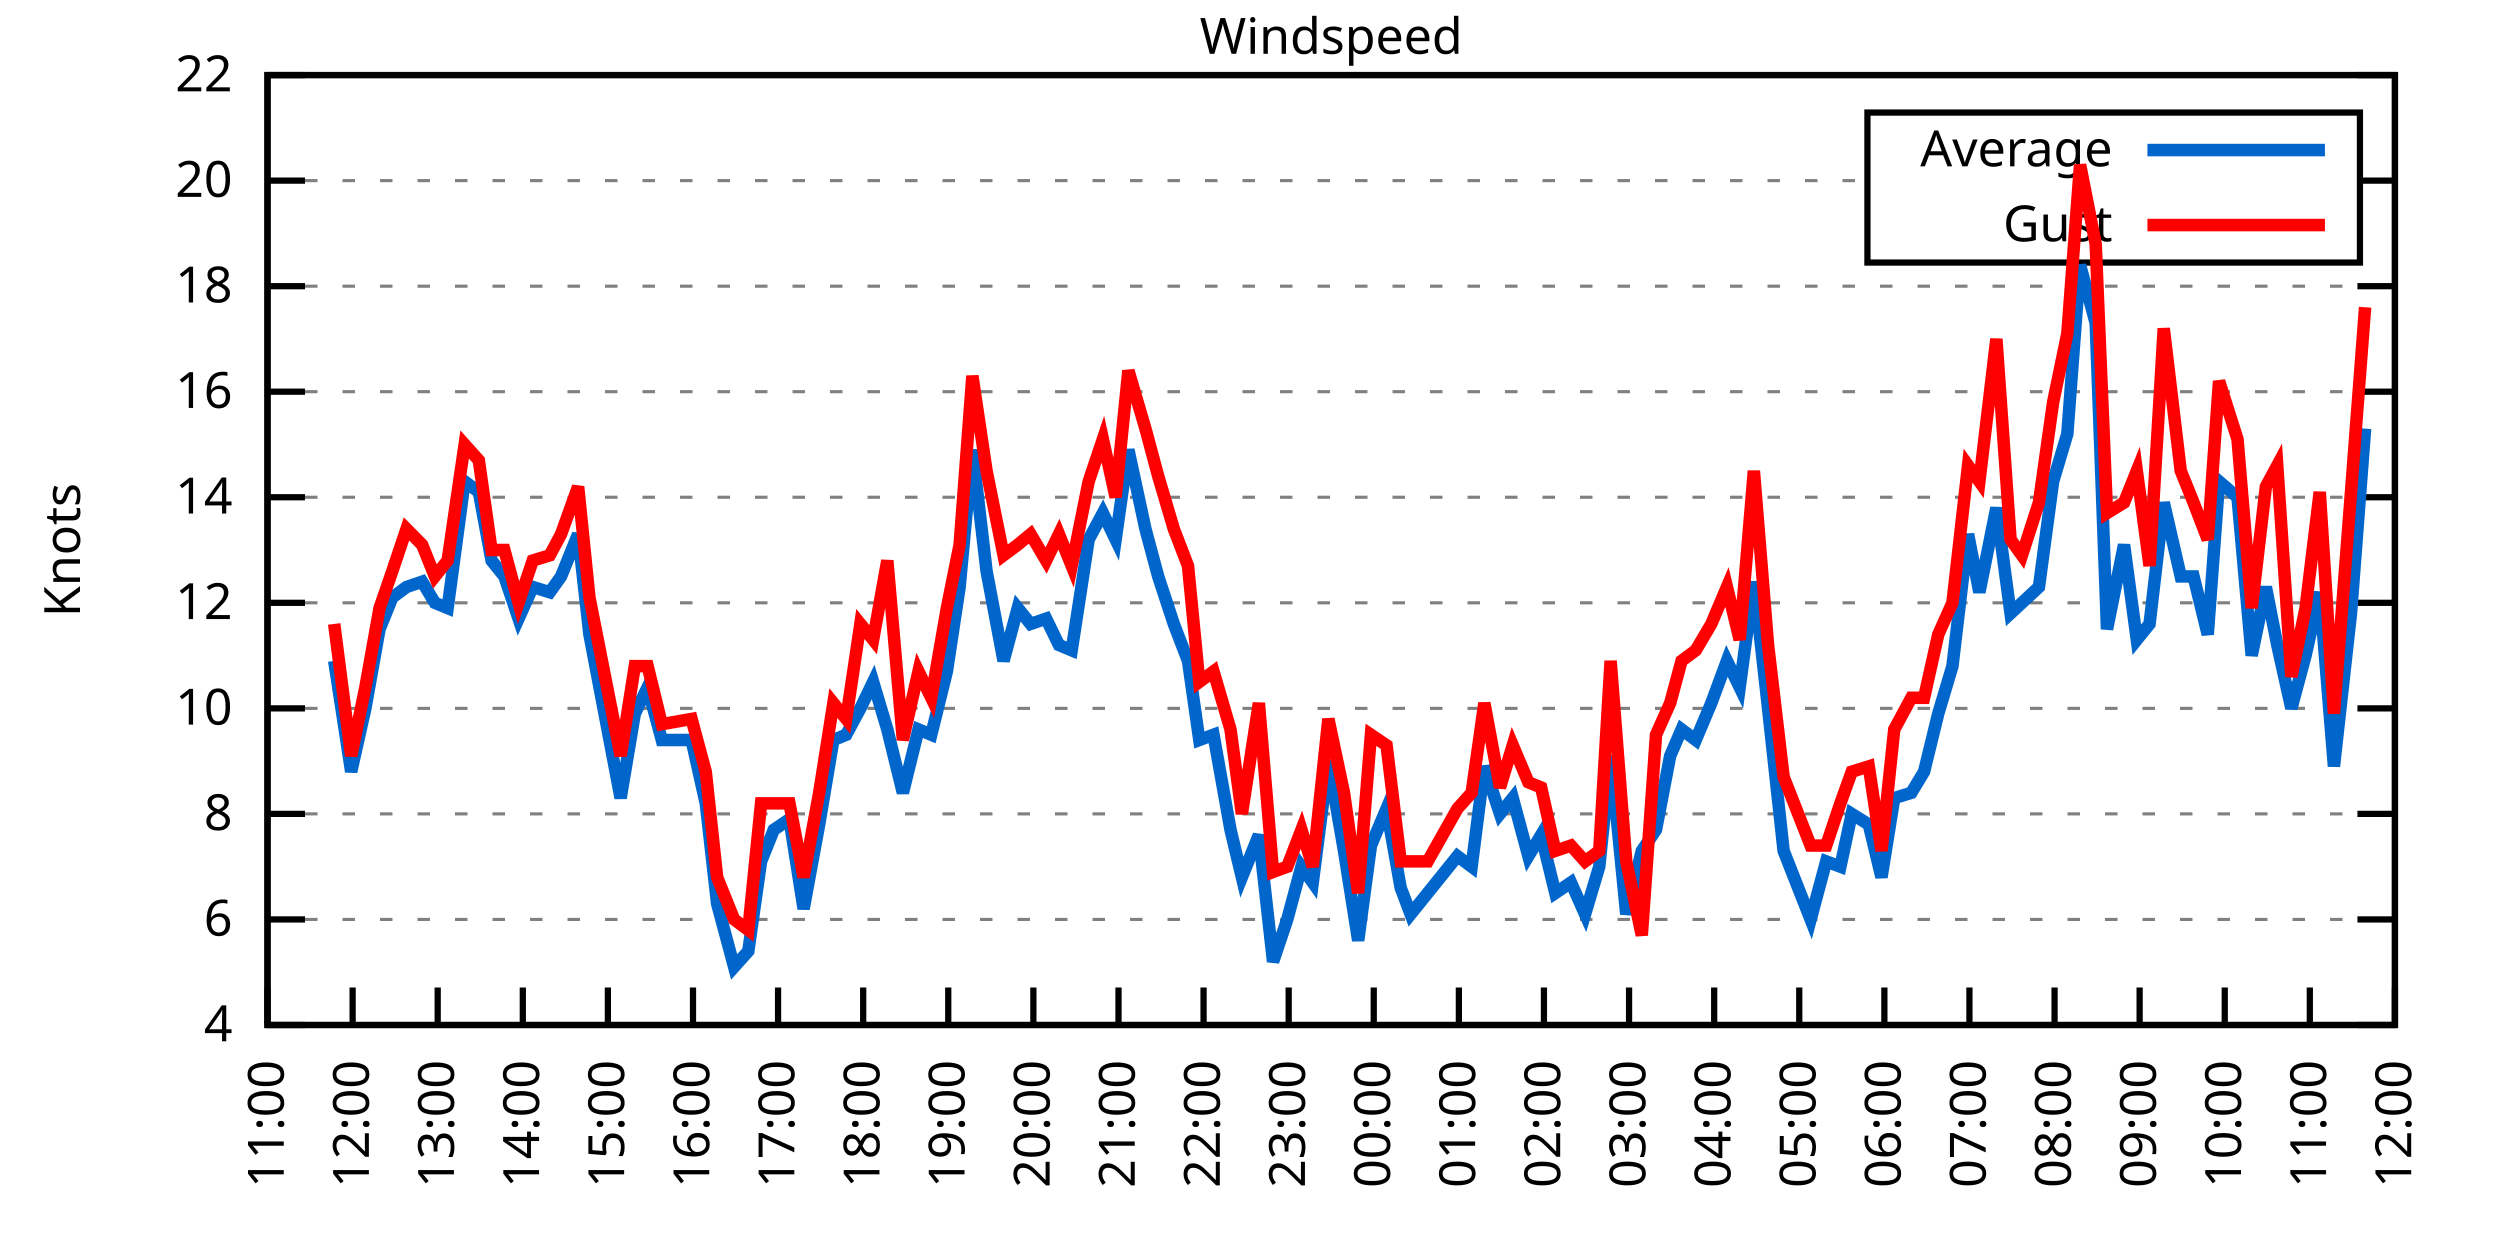
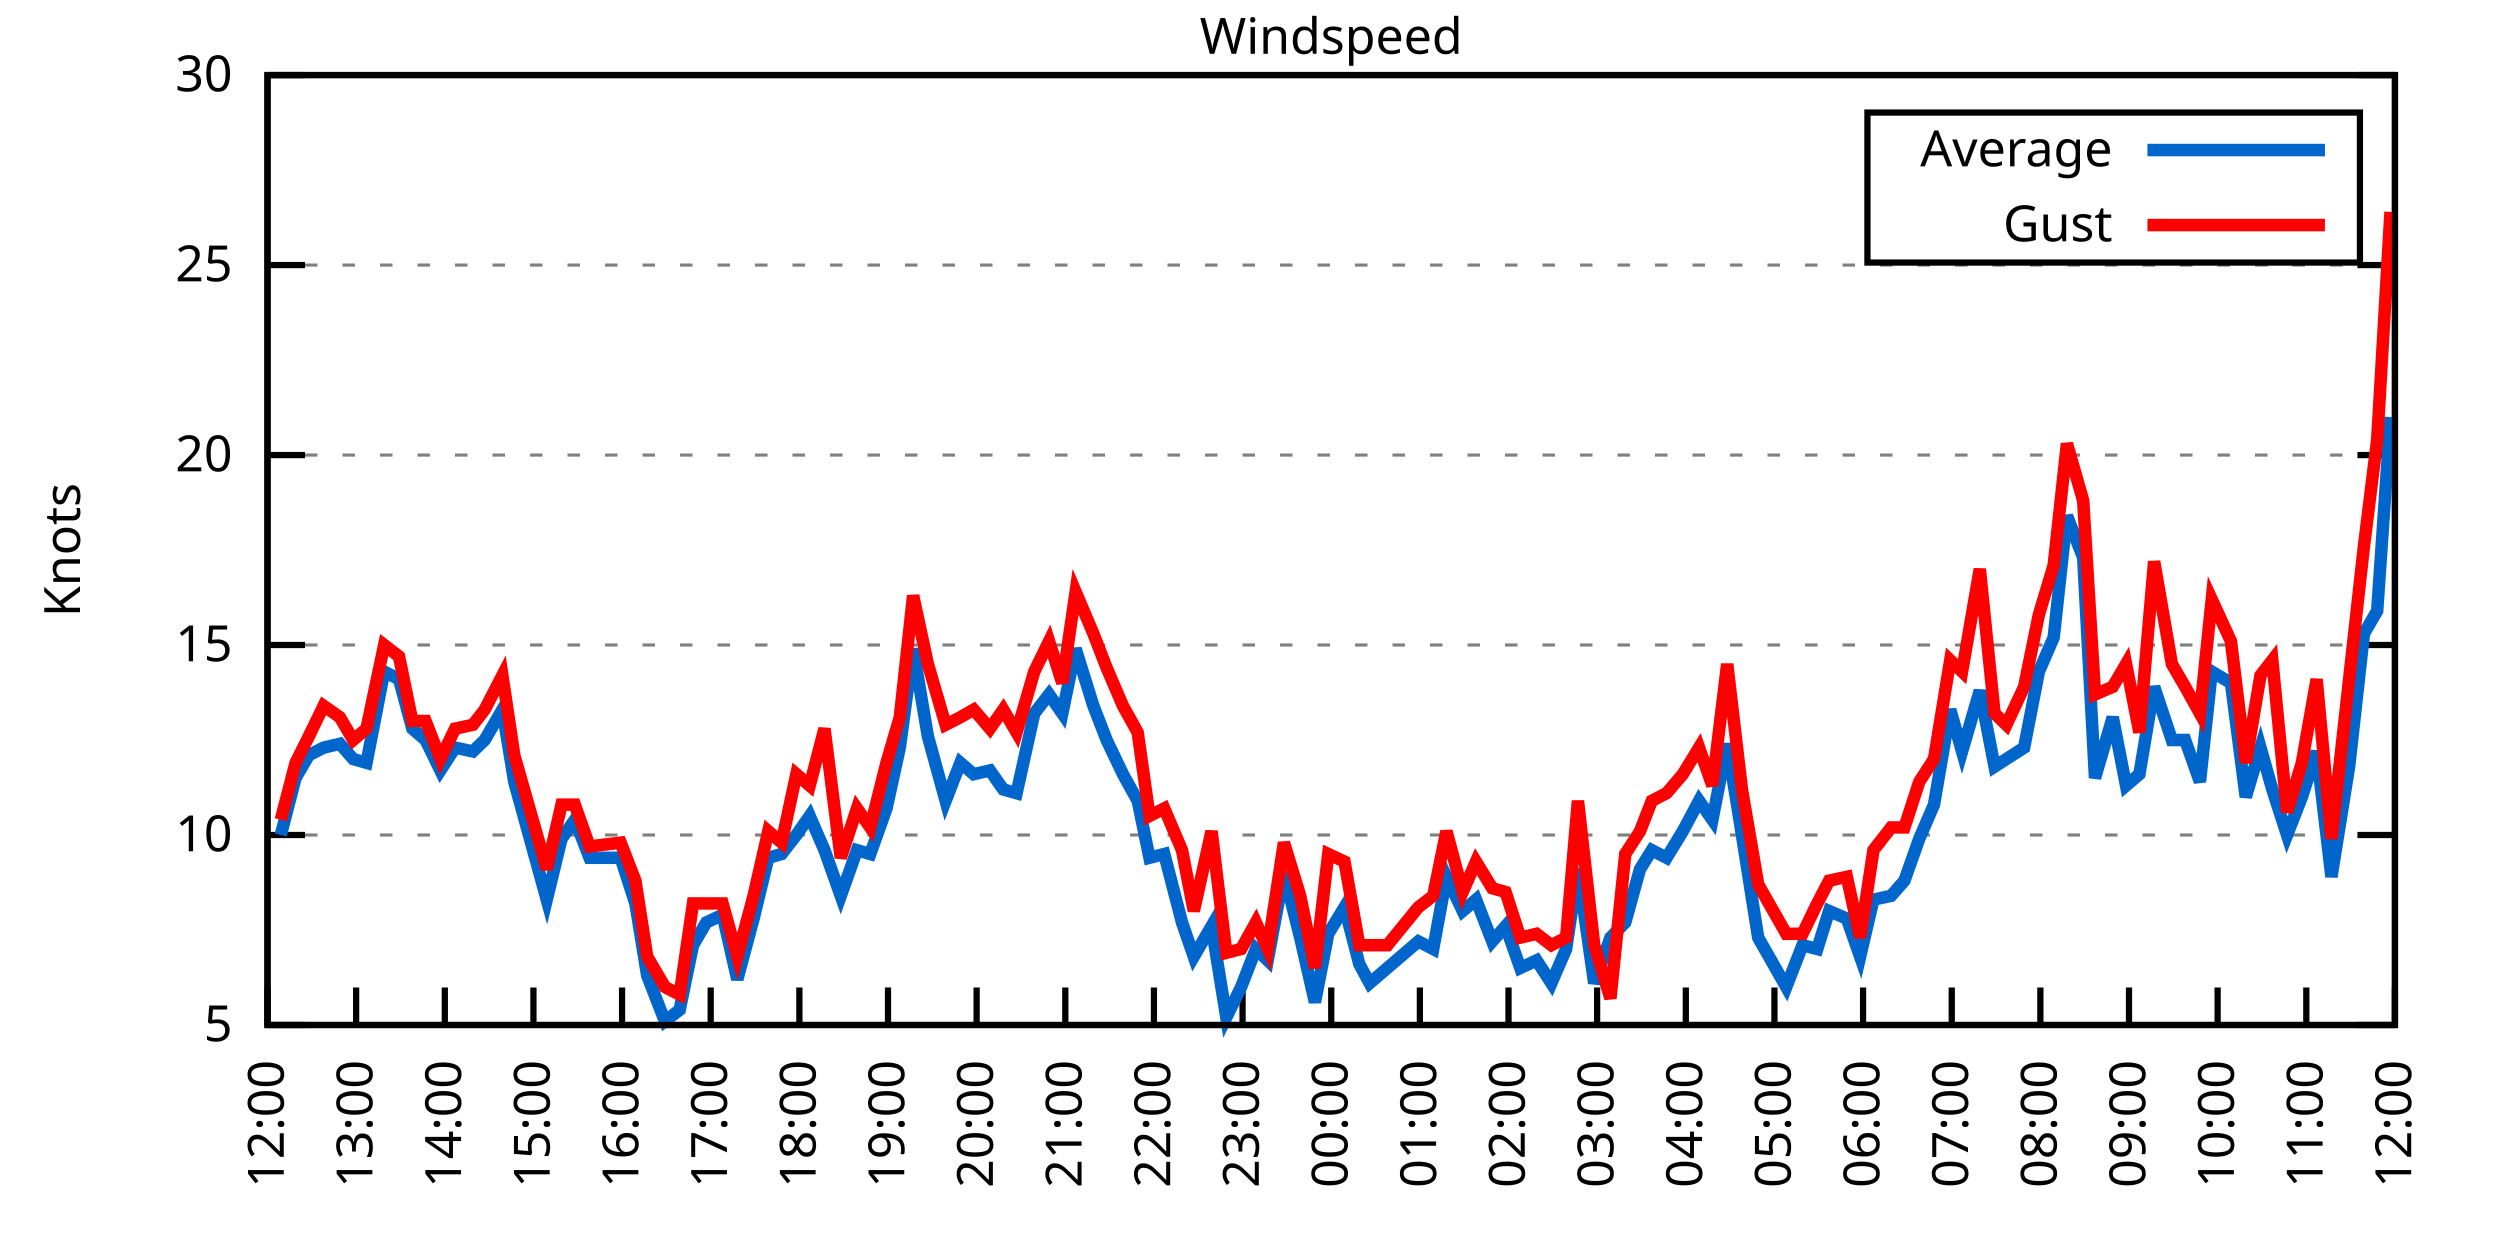
<svg xmlns="http://www.w3.org/2000/svg" xmlns:xlink="http://www.w3.org/1999/xlink" width="400" height="200" viewBox="0 0 400 200">
  <g id="gnuplot_canvas">
    <rect x="0" y="0" width="400" height="200" fill="none" />
    <defs>
      <circle id="gpDot" r="0.5" stroke-width="0.5" stroke="currentColor" />
      <path id="gpPt0" stroke-width="0.333" stroke="currentColor" d="M-1,0 h2 M0,-1 v2" />
      <path id="gpPt1" stroke-width="0.333" stroke="currentColor" d="M-1,-1 L1,1 M1,-1 L-1,1" />
      <path id="gpPt2" stroke-width="0.333" stroke="currentColor" d="M-1,0 L1,0 M0,-1 L0,1 M-1,-1 L1,1 M-1,1 L1,-1" />
      <rect id="gpPt3" stroke-width="0.333" stroke="currentColor" x="-1" y="-1" width="2" height="2" />
      <rect id="gpPt4" stroke-width="0.333" stroke="currentColor" fill="currentColor" x="-1" y="-1" width="2" height="2" />
      <circle id="gpPt5" stroke-width="0.333" stroke="currentColor" cx="0" cy="0" r="1" />
      <use xlink:href="#gpPt5" id="gpPt6" fill="currentColor" stroke="none" />
      <path id="gpPt7" stroke-width="0.333" stroke="currentColor" d="M0,-1.33 L-1.33,0.67 L1.33,0.67 z" />
      <use xlink:href="#gpPt7" id="gpPt8" fill="currentColor" stroke="none" />
      <use xlink:href="#gpPt7" id="gpPt9" stroke="currentColor" transform="rotate(180)" />
      <use xlink:href="#gpPt9" id="gpPt10" fill="currentColor" stroke="none" />
      <use xlink:href="#gpPt3" id="gpPt11" stroke="currentColor" transform="rotate(45)" />
      <use xlink:href="#gpPt11" id="gpPt12" fill="currentColor" stroke="none" />
      <path id="gpPt13" stroke-width="0.333" stroke="currentColor" d="M0,1.330 L1.265,0.411 L0.782,-1.067 L-0.782,-1.076 L-1.265,0.411 z" />
      <use xlink:href="#gpPt13" id="gpPt14" fill="currentColor" stroke="none" />
      <filter id="textbox" filterUnits="objectBoundingBox" x="0" y="0" height="1" width="1">
        <feFlood flood-color="white" flood-opacity="1" result="bgnd" />
        <feComposite in="SourceGraphic" in2="bgnd" operator="atop" />
      </filter>
      <filter id="greybox" filterUnits="objectBoundingBox" x="0" y="0" height="1" width="1">
        <feFlood flood-color="lightgrey" flood-opacity="1" result="grey" />
        <feComposite in="SourceGraphic" in2="grey" operator="atop" />
      </filter>
    </defs>
    <g fill="none" color="white" stroke="currentColor" stroke-width="1.00" stroke-linecap="butt" stroke-linejoin="miter">
</g>
    <g fill="none" color="black" stroke="currentColor" stroke-width="1.00" stroke-linecap="butt" stroke-linejoin="miter">
      <g stroke="none" shape-rendering="crispEdges">
        <polygon fill="rgb(255, 255, 255)" points="42.80,164.00 383.18,164.00 383.18,12.02 42.80,12.02 " />
      </g>
    </g>
    <g fill="none" color="black" stroke="currentColor" stroke-width="1.00" stroke-linecap="butt" stroke-linejoin="miter">
</g>
    <g fill="none" color="black" stroke="black" stroke-width="0.50" stroke-linecap="butt" stroke-linejoin="miter">
</g>
    <g fill="none" color="gray" stroke="currentColor" stroke-width="0.50" stroke-linecap="butt" stroke-linejoin="miter">
      <path stroke="gray" stroke-dasharray="2,4" class="gridline" d="M42.80,164.00 L383.19,164.00  " />
    </g>
    <g fill="none" color="gray" stroke="gray" stroke-width="1.00" stroke-linecap="butt" stroke-linejoin="miter">
</g>
    <g fill="none" color="black" stroke="currentColor" stroke-width="1.00" stroke-linecap="butt" stroke-linejoin="miter">
      <path stroke="black" d="M42.80,164.00 L48.80,164.00 M383.19,164.00 L377.19,164.00  " />
      <g transform="translate(37.20,166.60)" stroke="none" fill="black" font-family="Sans" font-size="8.00" text-anchor="end">
        <text>
-           <tspan font-family="Sans"> 4</tspan>
-         </text>
-       </g>
-     </g>
-     <g fill="none" color="black" stroke="currentColor" stroke-width="1.00" stroke-linecap="butt" stroke-linejoin="miter">
- </g>
-     <g fill="none" color="black" stroke="black" stroke-width="0.50" stroke-linecap="butt" stroke-linejoin="miter">
- </g>
-     <g fill="none" color="gray" stroke="currentColor" stroke-width="0.50" stroke-linecap="butt" stroke-linejoin="miter">
-       <path stroke="gray" stroke-dasharray="2,4" class="gridline" d="M42.80,147.11 L383.19,147.11  " />
-     </g>
-     <g fill="none" color="gray" stroke="gray" stroke-width="1.00" stroke-linecap="butt" stroke-linejoin="miter">
- </g>
-     <g fill="none" color="black" stroke="currentColor" stroke-width="1.00" stroke-linecap="butt" stroke-linejoin="miter">
-       <path stroke="black" d="M42.80,147.11 L48.80,147.11 M383.19,147.11 L377.19,147.11  " />
-       <g transform="translate(37.20,149.71)" stroke="none" fill="black" font-family="Sans" font-size="8.00" text-anchor="end">
-         <text>
-           <tspan font-family="Sans"> 6</tspan>
-         </text>
-       </g>
-     </g>
-     <g fill="none" color="black" stroke="currentColor" stroke-width="1.00" stroke-linecap="butt" stroke-linejoin="miter">
- </g>
-     <g fill="none" color="black" stroke="black" stroke-width="0.50" stroke-linecap="butt" stroke-linejoin="miter">
- </g>
-     <g fill="none" color="gray" stroke="currentColor" stroke-width="0.50" stroke-linecap="butt" stroke-linejoin="miter">
-       <path stroke="gray" stroke-dasharray="2,4" class="gridline" d="M42.80,130.22 L383.19,130.22  " />
-     </g>
-     <g fill="none" color="gray" stroke="gray" stroke-width="1.00" stroke-linecap="butt" stroke-linejoin="miter">
- </g>
-     <g fill="none" color="black" stroke="currentColor" stroke-width="1.00" stroke-linecap="butt" stroke-linejoin="miter">
-       <path stroke="black" d="M42.80,130.22 L48.80,130.22 M383.19,130.22 L377.19,130.22  " />
-       <g transform="translate(37.20,132.82)" stroke="none" fill="black" font-family="Sans" font-size="8.00" text-anchor="end">
-         <text>
-           <tspan font-family="Sans"> 8</tspan>
-         </text>
-       </g>
-     </g>
-     <g fill="none" color="black" stroke="currentColor" stroke-width="1.00" stroke-linecap="butt" stroke-linejoin="miter">
- </g>
-     <g fill="none" color="black" stroke="black" stroke-width="0.50" stroke-linecap="butt" stroke-linejoin="miter">
- </g>
-     <g fill="none" color="gray" stroke="currentColor" stroke-width="0.50" stroke-linecap="butt" stroke-linejoin="miter">
-       <path stroke="gray" stroke-dasharray="2,4" class="gridline" d="M42.80,113.34 L383.19,113.34  " />
-     </g>
-     <g fill="none" color="gray" stroke="gray" stroke-width="1.00" stroke-linecap="butt" stroke-linejoin="miter">
- </g>
-     <g fill="none" color="black" stroke="currentColor" stroke-width="1.00" stroke-linecap="butt" stroke-linejoin="miter">
-       <path stroke="black" d="M42.80,113.34 L48.80,113.34 M383.19,113.34 L377.19,113.34  " />
-       <g transform="translate(37.20,115.94)" stroke="none" fill="black" font-family="Sans" font-size="8.00" text-anchor="end">
+           <tspan font-family="Sans"> 5</tspan>
+         </text>
+       </g>
+     </g>
+     <g fill="none" color="black" stroke="currentColor" stroke-width="1.00" stroke-linecap="butt" stroke-linejoin="miter">
+ </g>
+     <g fill="none" color="black" stroke="black" stroke-width="0.50" stroke-linecap="butt" stroke-linejoin="miter">
+ </g>
+     <g fill="none" color="gray" stroke="currentColor" stroke-width="0.50" stroke-linecap="butt" stroke-linejoin="miter">
+       <path stroke="gray" stroke-dasharray="2,4" class="gridline" d="M42.80,133.60 L383.19,133.60  " />
+     </g>
+     <g fill="none" color="gray" stroke="gray" stroke-width="1.00" stroke-linecap="butt" stroke-linejoin="miter">
+ </g>
+     <g fill="none" color="black" stroke="currentColor" stroke-width="1.00" stroke-linecap="butt" stroke-linejoin="miter">
+       <path stroke="black" d="M42.80,133.60 L48.80,133.60 M383.19,133.60 L377.19,133.60  " />
+       <g transform="translate(37.20,136.20)" stroke="none" fill="black" font-family="Sans" font-size="8.00" text-anchor="end">
        <text>
          <tspan font-family="Sans"> 10</tspan>
        </text>
      </g>
    </g>
    <g fill="none" color="black" stroke="currentColor" stroke-width="1.00" stroke-linecap="butt" stroke-linejoin="miter">
</g>
    <g fill="none" color="black" stroke="black" stroke-width="0.50" stroke-linecap="butt" stroke-linejoin="miter">
</g>
    <g fill="none" color="gray" stroke="currentColor" stroke-width="0.50" stroke-linecap="butt" stroke-linejoin="miter">
-       <path stroke="gray" stroke-dasharray="2,4" class="gridline" d="M42.80,96.45 L383.19,96.45  " />
-     </g>
-     <g fill="none" color="gray" stroke="gray" stroke-width="1.00" stroke-linecap="butt" stroke-linejoin="miter">
- </g>
-     <g fill="none" color="black" stroke="currentColor" stroke-width="1.00" stroke-linecap="butt" stroke-linejoin="miter">
-       <path stroke="black" d="M42.80,96.45 L48.80,96.45 M383.19,96.45 L377.19,96.45  " />
-       <g transform="translate(37.20,99.05)" stroke="none" fill="black" font-family="Sans" font-size="8.00" text-anchor="end">
-         <text>
-           <tspan font-family="Sans"> 12</tspan>
-         </text>
-       </g>
-     </g>
-     <g fill="none" color="black" stroke="currentColor" stroke-width="1.00" stroke-linecap="butt" stroke-linejoin="miter">
- </g>
-     <g fill="none" color="black" stroke="black" stroke-width="0.50" stroke-linecap="butt" stroke-linejoin="miter">
- </g>
-     <g fill="none" color="gray" stroke="currentColor" stroke-width="0.50" stroke-linecap="butt" stroke-linejoin="miter">
-       <path stroke="gray" stroke-dasharray="2,4" class="gridline" d="M42.80,79.56 L383.19,79.56  " />
-     </g>
-     <g fill="none" color="gray" stroke="gray" stroke-width="1.00" stroke-linecap="butt" stroke-linejoin="miter">
- </g>
-     <g fill="none" color="black" stroke="currentColor" stroke-width="1.00" stroke-linecap="butt" stroke-linejoin="miter">
-       <path stroke="black" d="M42.80,79.56 L48.80,79.56 M383.19,79.56 L377.19,79.56  " />
-       <g transform="translate(37.20,82.16)" stroke="none" fill="black" font-family="Sans" font-size="8.00" text-anchor="end">
-         <text>
-           <tspan font-family="Sans"> 14</tspan>
-         </text>
-       </g>
-     </g>
-     <g fill="none" color="black" stroke="currentColor" stroke-width="1.00" stroke-linecap="butt" stroke-linejoin="miter">
- </g>
-     <g fill="none" color="black" stroke="black" stroke-width="0.50" stroke-linecap="butt" stroke-linejoin="miter">
- </g>
-     <g fill="none" color="gray" stroke="currentColor" stroke-width="0.50" stroke-linecap="butt" stroke-linejoin="miter">
-       <path stroke="gray" stroke-dasharray="2,4" class="gridline" d="M42.80,62.67 L383.19,62.67  " />
-     </g>
-     <g fill="none" color="gray" stroke="gray" stroke-width="1.00" stroke-linecap="butt" stroke-linejoin="miter">
- </g>
-     <g fill="none" color="black" stroke="currentColor" stroke-width="1.00" stroke-linecap="butt" stroke-linejoin="miter">
-       <path stroke="black" d="M42.80,62.67 L48.80,62.67 M383.19,62.67 L377.19,62.67  " />
-       <g transform="translate(37.20,65.27)" stroke="none" fill="black" font-family="Sans" font-size="8.00" text-anchor="end">
-         <text>
-           <tspan font-family="Sans"> 16</tspan>
-         </text>
-       </g>
-     </g>
-     <g fill="none" color="black" stroke="currentColor" stroke-width="1.00" stroke-linecap="butt" stroke-linejoin="miter">
- </g>
-     <g fill="none" color="black" stroke="black" stroke-width="0.50" stroke-linecap="butt" stroke-linejoin="miter">
- </g>
-     <g fill="none" color="gray" stroke="currentColor" stroke-width="0.50" stroke-linecap="butt" stroke-linejoin="miter">
-       <path stroke="gray" stroke-dasharray="2,4" class="gridline" d="M42.80,45.79 L383.19,45.79  " />
-     </g>
-     <g fill="none" color="gray" stroke="gray" stroke-width="1.00" stroke-linecap="butt" stroke-linejoin="miter">
- </g>
-     <g fill="none" color="black" stroke="currentColor" stroke-width="1.00" stroke-linecap="butt" stroke-linejoin="miter">
-       <path stroke="black" d="M42.80,45.79 L48.80,45.79 M383.19,45.79 L377.19,45.79  " />
-       <g transform="translate(37.20,48.39)" stroke="none" fill="black" font-family="Sans" font-size="8.00" text-anchor="end">
-         <text>
-           <tspan font-family="Sans"> 18</tspan>
-         </text>
-       </g>
-     </g>
-     <g fill="none" color="black" stroke="currentColor" stroke-width="1.00" stroke-linecap="butt" stroke-linejoin="miter">
- </g>
-     <g fill="none" color="black" stroke="black" stroke-width="0.50" stroke-linecap="butt" stroke-linejoin="miter">
- </g>
-     <g fill="none" color="gray" stroke="currentColor" stroke-width="0.50" stroke-linecap="butt" stroke-linejoin="miter">
-       <path stroke="gray" stroke-dasharray="2,4" class="gridline" d="M42.80,28.90 L298.79,28.90 M377.59,28.90 L383.19,28.90  " />
-     </g>
-     <g fill="none" color="gray" stroke="gray" stroke-width="1.00" stroke-linecap="butt" stroke-linejoin="miter">
- </g>
-     <g fill="none" color="black" stroke="currentColor" stroke-width="1.00" stroke-linecap="butt" stroke-linejoin="miter">
-       <path stroke="black" d="M42.80,28.90 L48.80,28.90 M383.19,28.90 L377.19,28.90  " />
-       <g transform="translate(37.20,31.50)" stroke="none" fill="black" font-family="Sans" font-size="8.00" text-anchor="end">
+       <path stroke="gray" stroke-dasharray="2,4" class="gridline" d="M42.80,103.20 L383.19,103.20  " />
+     </g>
+     <g fill="none" color="gray" stroke="gray" stroke-width="1.00" stroke-linecap="butt" stroke-linejoin="miter">
+ </g>
+     <g fill="none" color="black" stroke="currentColor" stroke-width="1.00" stroke-linecap="butt" stroke-linejoin="miter">
+       <path stroke="black" d="M42.80,103.20 L48.80,103.20 M383.19,103.20 L377.19,103.20  " />
+       <g transform="translate(37.20,105.80)" stroke="none" fill="black" font-family="Sans" font-size="8.00" text-anchor="end">
+         <text>
+           <tspan font-family="Sans"> 15</tspan>
+         </text>
+       </g>
+     </g>
+     <g fill="none" color="black" stroke="currentColor" stroke-width="1.00" stroke-linecap="butt" stroke-linejoin="miter">
+ </g>
+     <g fill="none" color="black" stroke="black" stroke-width="0.50" stroke-linecap="butt" stroke-linejoin="miter">
+ </g>
+     <g fill="none" color="gray" stroke="currentColor" stroke-width="0.50" stroke-linecap="butt" stroke-linejoin="miter">
+       <path stroke="gray" stroke-dasharray="2,4" class="gridline" d="M42.80,72.81 L383.19,72.81  " />
+     </g>
+     <g fill="none" color="gray" stroke="gray" stroke-width="1.00" stroke-linecap="butt" stroke-linejoin="miter">
+ </g>
+     <g fill="none" color="black" stroke="currentColor" stroke-width="1.00" stroke-linecap="butt" stroke-linejoin="miter">
+       <path stroke="black" d="M42.80,72.81 L48.80,72.81 M383.19,72.81 L377.19,72.81  " />
+       <g transform="translate(37.20,75.41)" stroke="none" fill="black" font-family="Sans" font-size="8.00" text-anchor="end">
        <text>
          <tspan font-family="Sans"> 20</tspan>
+         </text>
+       </g>
+     </g>
+     <g fill="none" color="black" stroke="currentColor" stroke-width="1.00" stroke-linecap="butt" stroke-linejoin="miter">
+ </g>
+     <g fill="none" color="black" stroke="black" stroke-width="0.50" stroke-linecap="butt" stroke-linejoin="miter">
+ </g>
+     <g fill="none" color="gray" stroke="currentColor" stroke-width="0.50" stroke-linecap="butt" stroke-linejoin="miter">
+       <path stroke="gray" stroke-dasharray="2,4" class="gridline" d="M42.80,42.41 L383.19,42.41  " />
+     </g>
+     <g fill="none" color="gray" stroke="gray" stroke-width="1.00" stroke-linecap="butt" stroke-linejoin="miter">
+ </g>
+     <g fill="none" color="black" stroke="currentColor" stroke-width="1.00" stroke-linecap="butt" stroke-linejoin="miter">
+       <path stroke="black" d="M42.80,42.41 L48.80,42.41 M383.19,42.41 L377.19,42.41  " />
+       <g transform="translate(37.20,45.01)" stroke="none" fill="black" font-family="Sans" font-size="8.00" text-anchor="end">
+         <text>
+           <tspan font-family="Sans"> 25</tspan>
        </text>
      </g>
    </g>
    <g fill="none" color="black" stroke="currentColor" stroke-width="1.00" stroke-linecap="butt" stroke-linejoin="miter">
</g>
    <g fill="none" color="black" stroke="black" stroke-width="0.50" stroke-linecap="butt" stroke-linejoin="miter">
</g>
    <g fill="none" color="gray" stroke="currentColor" stroke-width="0.50" stroke-linecap="butt" stroke-linejoin="miter">
      <path stroke="gray" stroke-dasharray="2,4" class="gridline" d="M42.80,12.01 L383.19,12.01  " />
    </g>
    <g fill="none" color="gray" stroke="gray" stroke-width="1.00" stroke-linecap="butt" stroke-linejoin="miter">
</g>
    <g fill="none" color="black" stroke="currentColor" stroke-width="1.00" stroke-linecap="butt" stroke-linejoin="miter">
      <path stroke="black" d="M42.80,12.01 L48.80,12.01 M383.19,12.01 L377.19,12.01  " />
      <g transform="translate(37.20,14.61)" stroke="none" fill="black" font-family="Sans" font-size="8.00" text-anchor="end">
        <text>
-           <tspan font-family="Sans"> 22</tspan>
+           <tspan font-family="Sans"> 30</tspan>
        </text>
      </g>
    </g>
    <g fill="none" color="black" stroke="currentColor" stroke-width="1.00" stroke-linecap="butt" stroke-linejoin="miter">
      <path stroke="black" d="M42.80,164.00 L42.80,158.00  " />
      <g transform="translate(45.40,169.60) rotate(270.00)" stroke="none" fill="black" font-family="Sans" font-size="8.00" text-anchor="end">
        <text>
-           <tspan font-family="Sans">11:00</tspan>
-         </text>
-       </g>
-     </g>
-     <g fill="none" color="black" stroke="currentColor" stroke-width="1.00" stroke-linecap="butt" stroke-linejoin="miter">
-       <path stroke="black" d="M56.42,164.00 L56.42,158.00  " />
-       <g transform="translate(59.02,169.60) rotate(270.00)" stroke="none" fill="black" font-family="Sans" font-size="8.00" text-anchor="end">
-         <text>
          <tspan font-family="Sans">12:00</tspan>
        </text>
      </g>
    </g>
    <g fill="none" color="black" stroke="currentColor" stroke-width="1.00" stroke-linecap="butt" stroke-linejoin="miter">
-       <path stroke="black" d="M70.03,164.00 L70.03,158.00  " />
-       <g transform="translate(72.63,169.60) rotate(270.00)" stroke="none" fill="black" font-family="Sans" font-size="8.00" text-anchor="end">
+       <path stroke="black" d="M56.98,164.00 L56.98,158.00  " />
+       <g transform="translate(59.58,169.60) rotate(270.00)" stroke="none" fill="black" font-family="Sans" font-size="8.00" text-anchor="end">
        <text>
          <tspan font-family="Sans">13:00</tspan>
        </text>
      </g>
    </g>
    <g fill="none" color="black" stroke="currentColor" stroke-width="1.00" stroke-linecap="butt" stroke-linejoin="miter">
-       <path stroke="black" d="M83.65,164.00 L83.65,158.00  " />
-       <g transform="translate(86.25,169.60) rotate(270.00)" stroke="none" fill="black" font-family="Sans" font-size="8.00" text-anchor="end">
+       <path stroke="black" d="M71.17,164.00 L71.17,158.00  " />
+       <g transform="translate(73.77,169.60) rotate(270.00)" stroke="none" fill="black" font-family="Sans" font-size="8.00" text-anchor="end">
        <text>
          <tspan font-family="Sans">14:00</tspan>
        </text>
      </g>
    </g>
    <g fill="none" color="black" stroke="currentColor" stroke-width="1.00" stroke-linecap="butt" stroke-linejoin="miter">
-       <path stroke="black" d="M97.26,164.00 L97.26,158.00  " />
-       <g transform="translate(99.86,169.60) rotate(270.00)" stroke="none" fill="black" font-family="Sans" font-size="8.00" text-anchor="end">
+       <path stroke="black" d="M85.35,164.00 L85.35,158.00  " />
+       <g transform="translate(87.95,169.60) rotate(270.00)" stroke="none" fill="black" font-family="Sans" font-size="8.00" text-anchor="end">
        <text>
          <tspan font-family="Sans">15:00</tspan>
        </text>
      </g>
    </g>
    <g fill="none" color="black" stroke="currentColor" stroke-width="1.00" stroke-linecap="butt" stroke-linejoin="miter">
-       <path stroke="black" d="M110.88,164.00 L110.88,158.00  " />
-       <g transform="translate(113.48,169.60) rotate(270.00)" stroke="none" fill="black" font-family="Sans" font-size="8.00" text-anchor="end">
+       <path stroke="black" d="M99.53,164.00 L99.53,158.00  " />
+       <g transform="translate(102.13,169.60) rotate(270.00)" stroke="none" fill="black" font-family="Sans" font-size="8.00" text-anchor="end">
        <text>
          <tspan font-family="Sans">16:00</tspan>
        </text>
      </g>
    </g>
    <g fill="none" color="black" stroke="currentColor" stroke-width="1.00" stroke-linecap="butt" stroke-linejoin="miter">
-       <path stroke="black" d="M124.49,164.00 L124.49,158.00  " />
-       <g transform="translate(127.09,169.60) rotate(270.00)" stroke="none" fill="black" font-family="Sans" font-size="8.00" text-anchor="end">
+       <path stroke="black" d="M113.71,164.00 L113.71,158.00  " />
+       <g transform="translate(116.31,169.60) rotate(270.00)" stroke="none" fill="black" font-family="Sans" font-size="8.00" text-anchor="end">
        <text>
          <tspan font-family="Sans">17:00</tspan>
        </text>
      </g>
    </g>
    <g fill="none" color="black" stroke="currentColor" stroke-width="1.00" stroke-linecap="butt" stroke-linejoin="miter">
-       <path stroke="black" d="M138.11,164.00 L138.11,158.00  " />
-       <g transform="translate(140.71,169.60) rotate(270.00)" stroke="none" fill="black" font-family="Sans" font-size="8.00" text-anchor="end">
+       <path stroke="black" d="M127.90,164.00 L127.90,158.00  " />
+       <g transform="translate(130.50,169.60) rotate(270.00)" stroke="none" fill="black" font-family="Sans" font-size="8.00" text-anchor="end">
        <text>
          <tspan font-family="Sans">18:00</tspan>
        </text>
      </g>
    </g>
    <g fill="none" color="black" stroke="currentColor" stroke-width="1.00" stroke-linecap="butt" stroke-linejoin="miter">
-       <path stroke="black" d="M151.72,164.00 L151.72,158.00  " />
-       <g transform="translate(154.32,169.60) rotate(270.00)" stroke="none" fill="black" font-family="Sans" font-size="8.00" text-anchor="end">
+       <path stroke="black" d="M142.08,164.00 L142.08,158.00  " />
+       <g transform="translate(144.68,169.60) rotate(270.00)" stroke="none" fill="black" font-family="Sans" font-size="8.00" text-anchor="end">
        <text>
          <tspan font-family="Sans">19:00</tspan>
        </text>
      </g>
    </g>
    <g fill="none" color="black" stroke="currentColor" stroke-width="1.00" stroke-linecap="butt" stroke-linejoin="miter">
-       <path stroke="black" d="M165.34,164.00 L165.34,158.00  " />
-       <g transform="translate(167.94,169.60) rotate(270.00)" stroke="none" fill="black" font-family="Sans" font-size="8.00" text-anchor="end">
+       <path stroke="black" d="M156.26,164.00 L156.26,158.00  " />
+       <g transform="translate(158.86,169.60) rotate(270.00)" stroke="none" fill="black" font-family="Sans" font-size="8.00" text-anchor="end">
        <text>
          <tspan font-family="Sans">20:00</tspan>
        </text>
      </g>
    </g>
    <g fill="none" color="black" stroke="currentColor" stroke-width="1.00" stroke-linecap="butt" stroke-linejoin="miter">
-       <path stroke="black" d="M178.96,164.00 L178.96,158.00  " />
-       <g transform="translate(181.56,169.60) rotate(270.00)" stroke="none" fill="black" font-family="Sans" font-size="8.00" text-anchor="end">
+       <path stroke="black" d="M170.45,164.00 L170.45,158.00  " />
+       <g transform="translate(173.05,169.60) rotate(270.00)" stroke="none" fill="black" font-family="Sans" font-size="8.00" text-anchor="end">
        <text>
          <tspan font-family="Sans">21:00</tspan>
        </text>
      </g>
    </g>
    <g fill="none" color="black" stroke="currentColor" stroke-width="1.00" stroke-linecap="butt" stroke-linejoin="miter">
-       <path stroke="black" d="M192.57,164.00 L192.57,158.00  " />
-       <g transform="translate(195.17,169.60) rotate(270.00)" stroke="none" fill="black" font-family="Sans" font-size="8.00" text-anchor="end">
+       <path stroke="black" d="M184.63,164.00 L184.63,158.00  " />
+       <g transform="translate(187.23,169.60) rotate(270.00)" stroke="none" fill="black" font-family="Sans" font-size="8.00" text-anchor="end">
        <text>
          <tspan font-family="Sans">22:00</tspan>
        </text>
      </g>
    </g>
    <g fill="none" color="black" stroke="currentColor" stroke-width="1.00" stroke-linecap="butt" stroke-linejoin="miter">
-       <path stroke="black" d="M206.19,164.00 L206.19,158.00  " />
-       <g transform="translate(208.79,169.60) rotate(270.00)" stroke="none" fill="black" font-family="Sans" font-size="8.00" text-anchor="end">
+       <path stroke="black" d="M198.81,164.00 L198.81,158.00  " />
+       <g transform="translate(201.41,169.60) rotate(270.00)" stroke="none" fill="black" font-family="Sans" font-size="8.00" text-anchor="end">
        <text>
          <tspan font-family="Sans">23:00</tspan>
        </text>
      </g>
    </g>
    <g fill="none" color="black" stroke="currentColor" stroke-width="1.00" stroke-linecap="butt" stroke-linejoin="miter">
-       <path stroke="black" d="M219.80,164.00 L219.80,158.00  " />
-       <g transform="translate(222.40,169.60) rotate(270.00)" stroke="none" fill="black" font-family="Sans" font-size="8.00" text-anchor="end">
+       <path stroke="black" d="M213.00,164.00 L213.00,158.00  " />
+       <g transform="translate(215.60,169.60) rotate(270.00)" stroke="none" fill="black" font-family="Sans" font-size="8.00" text-anchor="end">
        <text>
          <tspan font-family="Sans">00:00</tspan>
        </text>
      </g>
    </g>
    <g fill="none" color="black" stroke="currentColor" stroke-width="1.00" stroke-linecap="butt" stroke-linejoin="miter">
-       <path stroke="black" d="M233.42,164.00 L233.42,158.00  " />
-       <g transform="translate(236.02,169.60) rotate(270.00)" stroke="none" fill="black" font-family="Sans" font-size="8.00" text-anchor="end">
+       <path stroke="black" d="M227.18,164.00 L227.18,158.00  " />
+       <g transform="translate(229.78,169.60) rotate(270.00)" stroke="none" fill="black" font-family="Sans" font-size="8.00" text-anchor="end">
        <text>
          <tspan font-family="Sans">01:00</tspan>
        </text>
      </g>
    </g>
    <g fill="none" color="black" stroke="currentColor" stroke-width="1.00" stroke-linecap="butt" stroke-linejoin="miter">
-       <path stroke="black" d="M247.03,164.00 L247.03,158.00  " />
-       <g transform="translate(249.63,169.60) rotate(270.00)" stroke="none" fill="black" font-family="Sans" font-size="8.00" text-anchor="end">
+       <path stroke="black" d="M241.36,164.00 L241.36,158.00  " />
+       <g transform="translate(243.96,169.60) rotate(270.00)" stroke="none" fill="black" font-family="Sans" font-size="8.00" text-anchor="end">
        <text>
          <tspan font-family="Sans">02:00</tspan>
        </text>
      </g>
    </g>
    <g fill="none" color="black" stroke="currentColor" stroke-width="1.00" stroke-linecap="butt" stroke-linejoin="miter">
-       <path stroke="black" d="M260.65,164.00 L260.65,158.00  " />
-       <g transform="translate(263.25,169.60) rotate(270.00)" stroke="none" fill="black" font-family="Sans" font-size="8.00" text-anchor="end">
+       <path stroke="black" d="M255.54,164.00 L255.54,158.00  " />
+       <g transform="translate(258.14,169.60) rotate(270.00)" stroke="none" fill="black" font-family="Sans" font-size="8.00" text-anchor="end">
        <text>
          <tspan font-family="Sans">03:00</tspan>
        </text>
      </g>
    </g>
    <g fill="none" color="black" stroke="currentColor" stroke-width="1.00" stroke-linecap="butt" stroke-linejoin="miter">
-       <path stroke="black" d="M274.27,164.00 L274.27,158.00  " />
-       <g transform="translate(276.87,169.60) rotate(270.00)" stroke="none" fill="black" font-family="Sans" font-size="8.00" text-anchor="end">
+       <path stroke="black" d="M269.73,164.00 L269.73,158.00  " />
+       <g transform="translate(272.33,169.60) rotate(270.00)" stroke="none" fill="black" font-family="Sans" font-size="8.00" text-anchor="end">
        <text>
          <tspan font-family="Sans">04:00</tspan>
        </text>
      </g>
    </g>
    <g fill="none" color="black" stroke="currentColor" stroke-width="1.00" stroke-linecap="butt" stroke-linejoin="miter">
-       <path stroke="black" d="M287.88,164.00 L287.88,158.00  " />
-       <g transform="translate(290.48,169.60) rotate(270.00)" stroke="none" fill="black" font-family="Sans" font-size="8.00" text-anchor="end">
+       <path stroke="black" d="M283.91,164.00 L283.91,158.00  " />
+       <g transform="translate(286.51,169.60) rotate(270.00)" stroke="none" fill="black" font-family="Sans" font-size="8.00" text-anchor="end">
        <text>
          <tspan font-family="Sans">05:00</tspan>
        </text>
      </g>
    </g>
    <g fill="none" color="black" stroke="currentColor" stroke-width="1.00" stroke-linecap="butt" stroke-linejoin="miter">
-       <path stroke="black" d="M301.50,164.00 L301.50,158.00  " />
-       <g transform="translate(304.10,169.60) rotate(270.00)" stroke="none" fill="black" font-family="Sans" font-size="8.00" text-anchor="end">
+       <path stroke="black" d="M298.09,164.00 L298.09,158.00  " />
+       <g transform="translate(300.69,169.60) rotate(270.00)" stroke="none" fill="black" font-family="Sans" font-size="8.00" text-anchor="end">
        <text>
          <tspan font-family="Sans">06:00</tspan>
        </text>
      </g>
    </g>
    <g fill="none" color="black" stroke="currentColor" stroke-width="1.00" stroke-linecap="butt" stroke-linejoin="miter">
-       <path stroke="black" d="M315.11,164.00 L315.11,158.00  " />
-       <g transform="translate(317.71,169.60) rotate(270.00)" stroke="none" fill="black" font-family="Sans" font-size="8.00" text-anchor="end">
+       <path stroke="black" d="M312.28,164.00 L312.28,158.00  " />
+       <g transform="translate(314.88,169.60) rotate(270.00)" stroke="none" fill="black" font-family="Sans" font-size="8.00" text-anchor="end">
        <text>
          <tspan font-family="Sans">07:00</tspan>
        </text>
      </g>
    </g>
    <g fill="none" color="black" stroke="currentColor" stroke-width="1.00" stroke-linecap="butt" stroke-linejoin="miter">
-       <path stroke="black" d="M328.73,164.00 L328.73,158.00  " />
-       <g transform="translate(331.33,169.60) rotate(270.00)" stroke="none" fill="black" font-family="Sans" font-size="8.00" text-anchor="end">
+       <path stroke="black" d="M326.46,164.00 L326.46,158.00  " />
+       <g transform="translate(329.06,169.60) rotate(270.00)" stroke="none" fill="black" font-family="Sans" font-size="8.00" text-anchor="end">
        <text>
          <tspan font-family="Sans">08:00</tspan>
        </text>
      </g>
    </g>
    <g fill="none" color="black" stroke="currentColor" stroke-width="1.00" stroke-linecap="butt" stroke-linejoin="miter">
-       <path stroke="black" d="M342.34,164.00 L342.34,158.00  " />
-       <g transform="translate(344.94,169.60) rotate(270.00)" stroke="none" fill="black" font-family="Sans" font-size="8.00" text-anchor="end">
+       <path stroke="black" d="M340.64,164.00 L340.64,158.00  " />
+       <g transform="translate(343.24,169.60) rotate(270.00)" stroke="none" fill="black" font-family="Sans" font-size="8.00" text-anchor="end">
        <text>
          <tspan font-family="Sans">09:00</tspan>
        </text>
      </g>
    </g>
    <g fill="none" color="black" stroke="currentColor" stroke-width="1.00" stroke-linecap="butt" stroke-linejoin="miter">
-       <path stroke="black" d="M355.96,164.00 L355.96,158.00  " />
-       <g transform="translate(358.56,169.60) rotate(270.00)" stroke="none" fill="black" font-family="Sans" font-size="8.00" text-anchor="end">
+       <path stroke="black" d="M354.82,164.00 L354.82,158.00  " />
+       <g transform="translate(357.42,169.60) rotate(270.00)" stroke="none" fill="black" font-family="Sans" font-size="8.00" text-anchor="end">
        <text>
          <tspan font-family="Sans">10:00</tspan>
        </text>
      </g>
    </g>
    <g fill="none" color="black" stroke="currentColor" stroke-width="1.00" stroke-linecap="butt" stroke-linejoin="miter">
-       <path stroke="black" d="M369.57,164.00 L369.57,158.00  " />
-       <g transform="translate(372.17,169.60) rotate(270.00)" stroke="none" fill="black" font-family="Sans" font-size="8.00" text-anchor="end">
+       <path stroke="black" d="M369.01,164.00 L369.01,158.00  " />
+       <g transform="translate(371.61,169.60) rotate(270.00)" stroke="none" fill="black" font-family="Sans" font-size="8.00" text-anchor="end">
        <text>
          <tspan font-family="Sans">11:00</tspan>
        </text>
      </g>
    </g>
    <g fill="none" color="black" stroke="currentColor" stroke-width="1.00" stroke-linecap="butt" stroke-linejoin="miter">
      <path stroke="black" d="M383.19,164.00 L383.19,158.00  " />
      <g transform="translate(385.79,169.60) rotate(270.00)" stroke="none" fill="black" font-family="Sans" font-size="8.00" text-anchor="end">
        <text>
          <tspan font-family="Sans">12:00</tspan>
        </text>
      </g>
    </g>
    <g fill="none" color="black" stroke="currentColor" stroke-width="1.00" stroke-linecap="butt" stroke-linejoin="miter">
</g>
    <g fill="none" color="black" stroke="currentColor" stroke-width="1.00" stroke-linecap="butt" stroke-linejoin="miter">
      <path stroke="black" d="M42.80,12.01 L42.80,164.00 L383.19,164.00 L383.19,12.01 L42.80,12.01 Z  " />
    </g>
    <g fill="none" color="black" stroke="currentColor" stroke-width="1.00" stroke-linecap="butt" stroke-linejoin="miter">
</g>
    <g fill="none" color="black" stroke="currentColor" stroke-width="1.00" stroke-linecap="butt" stroke-linejoin="miter">
      <path stroke="black" d="M298.79,42.01 L298.79,18.01 L377.59,18.01 L377.59,42.01 L298.79,42.01 Z  " />
    </g>
    <g id="Windspeed_plot_1">
      <g fill="none" color="white" stroke="black" stroke-width="2.00" stroke-linecap="butt" stroke-linejoin="miter">
</g>
      <g fill="none" color="black" stroke="currentColor" stroke-width="2.00" stroke-linecap="butt" stroke-linejoin="miter">
        <g transform="translate(337.99,26.61)" stroke="none" fill="black" font-family="Sans" font-size="8.00" text-anchor="end">
          <text>
            <tspan font-family="Sans">Average</tspan>
          </text>
        </g>
      </g>
      <g fill="none" color="black" stroke="currentColor" stroke-width="2.00" stroke-linecap="butt" stroke-linejoin="miter">
-         <path stroke="rgb(  0, 102, 204)" d="M343.59,24.01 L371.99,24.01 M53.47,105.74 L56.19,123.47 L58.46,113.34 L60.73,100.67 L62.77,95.60 L65.04,93.92   L67.54,93.07 L69.58,96.45 L71.62,97.29 L74.34,77.03 L76.61,78.72 L78.65,89.69 L80.70,92.23 L82.97,98.98   L85.24,93.92 L87.96,94.76 L89.77,92.23 L92.50,85.47 L94.31,101.52 L99.30,127.69 L101.57,114.18 L103.62,109.96   L105.89,118.40 L110.65,118.40 L112.92,128.54 L114.74,144.58 L117.46,154.71 L119.73,152.18 L121.77,137.82 L123.81,132.76   L126.31,131.07 L128.58,145.42 L131.07,131.91 L133.34,118.40 L135.39,117.56 L137.66,113.34 L139.70,109.11 L141.97,116.71   L144.46,126.85 L146.96,116.71 L149.00,117.56 L151.50,107.43 L153.54,93.92 L155.58,71.96 L157.85,91.38 L160.57,105.74   L162.84,97.29 L164.89,99.83 L167.38,98.98 L169.43,103.20 L171.47,104.05 L174.19,86.32 L176.46,82.09 L178.50,86.32   L180.54,71.96 L183.27,84.63 L185.31,92.23 L187.81,99.83 L190.08,105.74 L191.89,118.40 L194.16,117.56 L196.88,132.76   L198.70,140.36 L201.42,133.60 L203.69,153.87 L205.96,147.11 L208.23,138.67 L210.04,141.20 L212.54,121.78 L215.04,136.14   L217.31,150.49 L219.35,135.29 L221.85,129.38 L224.11,142.05 L225.70,146.27 L228.43,142.89 L233.19,136.98 L235.46,138.67   L237.50,122.62 L240.00,130.22 L242.04,127.69 L244.54,136.98 L246.58,133.60 L248.85,142.89 L251.35,141.20 L253.61,146.27   L255.88,138.67 L257.70,120.94 L260.20,146.27 L262.69,136.14 L264.96,132.76 L267.23,120.94 L269.05,116.71 L271.32,118.40   L273.81,112.49 L276.31,105.74 L278.35,109.96 L280.62,93.07 L282.89,113.34 L285.38,136.14 L289.70,147.11 L292.19,137.82   L294.46,138.67 L296.28,130.22 L299.00,131.91 L301.04,140.36 L303.08,127.69 L305.81,126.85 L307.85,123.47 L310.12,114.18   L312.39,106.58 L314.89,85.47 L316.70,94.76 L319.42,81.25 L321.69,98.14 L323.51,96.45 L326.23,93.92 L328.50,77.03   L330.77,69.43 L332.81,42.41 L335.31,51.70 L337.12,100.67 L339.85,87.16 L341.89,102.36 L343.93,99.83 L346.20,80.41   L348.92,92.23 L350.97,92.23 L353.24,101.52 L355.05,77.03 L358.00,79.56 L360.27,104.89 L362.54,93.92 L364.36,103.20   L366.62,113.34 L368.89,104.89 L371.16,94.76 L373.43,122.62 L376.16,98.14 L378.42,68.58  " />
+         <path stroke="rgb(  0, 102, 204)" d="M343.59,24.01 L371.99,24.01 M44.93,133.60 L47.29,124.48 L49.42,120.83 L51.78,119.62 L54.38,119.01 L56.51,121.44   L58.64,122.05 L61.47,107.46 L63.84,108.68 L65.97,116.58 L68.09,118.40 L70.46,123.27 L72.82,119.62 L75.66,120.23   L77.55,118.40 L80.38,113.54 L82.28,125.09 L87.48,143.94 L89.84,134.21 L91.97,131.17 L94.33,137.25 L99.30,137.25   L101.66,144.55 L103.55,156.10 L106.39,163.39 L108.75,161.57 L110.88,151.23 L113.01,147.59 L115.61,146.37 L117.97,156.70   L120.57,146.98 L122.93,137.25 L125.06,136.64 L127.42,133.60 L129.55,130.56 L131.92,136.03 L134.52,143.33 L137.12,136.03   L139.24,136.64 L141.84,129.35 L143.97,119.62 L146.10,103.81 L148.46,117.80 L151.30,128.13 L153.66,122.05 L155.79,123.87   L158.39,123.27 L160.52,126.31 L162.65,126.91 L165.48,114.15 L167.85,111.11 L169.97,114.15 L172.10,103.81 L174.94,112.93   L177.06,118.40 L179.67,123.87 L182.03,128.13 L183.92,137.25 L186.28,136.64 L189.12,147.59 L191.01,153.06 L193.85,148.19   L196.21,162.78 L198.58,157.92 L200.94,151.84 L202.83,153.66 L205.43,139.68 L208.03,150.02 L210.39,160.35 L212.52,149.41   L215.12,145.15 L217.49,154.27 L219.14,157.31 L221.98,154.88 L226.94,150.62 L229.31,151.84 L231.43,140.29 L234.03,145.76   L236.16,143.94 L238.76,150.62 L240.89,148.19 L243.25,154.88 L245.85,153.66 L248.22,157.31 L250.58,151.84 L252.47,139.07   L255.07,157.31 L257.67,150.02 L260.04,147.59 L262.40,139.07 L264.29,136.03 L266.65,137.25 L269.25,132.99 L271.85,128.13   L273.98,131.17 L276.35,119.01 L278.71,133.60 L281.31,150.02 L285.80,157.92 L288.40,151.23 L290.76,151.84 L292.66,145.76   L295.49,146.98 L297.62,153.06 L299.75,143.94 L302.58,143.33 L304.71,140.90 L307.08,134.21 L309.44,128.74 L312.04,113.54   L313.93,120.23 L316.77,110.50 L319.13,122.66 L321.02,121.44 L323.86,119.62 L326.22,107.46 L328.59,101.99 L330.71,82.53   L333.31,89.22 L335.20,124.48 L338.04,114.76 L340.17,125.70 L342.30,123.87 L344.66,109.89 L347.50,118.40 L349.62,118.40   L351.99,125.09 L353.88,107.46 L356.95,109.28 L359.32,127.52 L361.68,119.62 L363.57,126.31 L365.93,133.60 L368.30,127.52   L370.66,120.23 L373.03,140.29 L375.86,122.66 L378.23,101.38 L380.35,97.73 L382.48,66.73  " />
      </g>
    </g>
    <g id="Windspeed_plot_2">
      <g fill="none" color="black" stroke="currentColor" stroke-width="2.00" stroke-linecap="butt" stroke-linejoin="miter">
        <g transform="translate(337.99,38.61)" stroke="none" fill="black" font-family="Sans" font-size="8.00" text-anchor="end">
          <text>
            <tspan font-family="Sans">Gust</tspan>
          </text>
        </g>
      </g>
      <g fill="none" color="black" stroke="currentColor" stroke-width="2.00" stroke-linecap="butt" stroke-linejoin="miter">
-         <path stroke="rgb(255,   0,   0)" d="M343.59,36.01 L371.99,36.01 M53.47,99.83 L56.19,120.94 L58.46,109.96 L60.73,97.29 L62.77,91.38 L65.04,84.63   L67.54,87.16 L69.58,92.23 L71.62,89.69 L74.34,71.12 L76.61,73.65 L78.65,88.00 L80.70,88.00 L82.97,96.45   L85.24,89.69 L87.96,88.85 L89.77,85.47 L92.50,77.87 L94.31,95.60 L99.30,120.94 L101.57,106.58 L103.62,106.58   L105.89,115.87 L110.65,115.03 L112.92,123.47 L114.74,140.36 L117.46,147.11 L119.73,148.80 L121.77,128.54 L123.81,128.54   L126.31,128.54 L128.58,140.36 L131.07,126.85 L133.34,112.49 L135.39,115.03 L137.66,99.83 L139.70,102.36 L141.97,89.69   L144.46,118.40 L146.96,107.43 L149.00,111.65 L151.50,97.29 L153.54,87.16 L155.58,60.14 L157.85,75.34 L160.57,88.85   L162.84,87.16 L164.89,85.47 L167.38,89.69 L169.43,85.47 L171.47,90.54 L174.19,77.03 L176.46,70.27 L178.50,79.56   L180.54,59.30 L183.27,68.58 L185.31,76.18 L187.81,84.63 L190.08,90.54 L191.89,109.11 L194.16,107.43 L196.88,116.71   L198.70,130.22 L201.42,112.49 L203.69,139.51 L205.96,138.67 L208.23,132.76 L210.04,138.67 L212.54,115.03 L215.04,126.85   L217.31,142.89 L219.35,117.56 L221.85,119.25 L224.11,137.82 L225.70,137.82 L228.43,137.82 L233.19,129.38 L235.46,126.85   L237.50,112.49 L240.00,126.00 L242.04,119.25 L244.54,125.16 L246.58,126.00 L248.85,136.14 L251.35,135.29 L253.61,137.82   L255.88,136.14 L257.70,105.74 L260.20,137.82 L262.69,149.65 L264.96,117.56 L267.23,112.49 L269.05,105.74 L271.32,104.05   L273.81,99.83 L276.31,93.92 L278.35,102.36 L280.62,75.34 L282.89,103.20 L285.38,124.31 L289.70,135.29 L292.19,135.29   L294.46,128.54 L296.28,123.47 L299.00,122.62 L301.04,136.14 L303.08,116.71 L305.81,111.65 L307.85,111.65 L310.12,101.52   L312.39,96.45 L314.89,74.49 L316.70,77.03 L319.42,54.23 L321.69,86.32 L323.51,88.85 L326.23,80.41 L328.50,64.36   L330.77,53.39 L332.81,26.36 L335.31,39.03 L337.12,82.09 L339.85,80.41 L341.89,75.34 L343.93,90.54 L346.20,52.54   L348.92,75.34 L350.97,80.41 L353.24,86.32 L355.05,60.98 L358.00,70.27 L360.27,97.29 L362.54,77.87 L364.36,74.49   L366.62,108.27 L368.89,97.29 L371.16,78.72 L373.43,114.18 L376.16,78.72 L378.42,49.16  " />
+         <path stroke="rgb(255,   0,   0)" d="M343.59,36.01 L371.99,36.01 M44.93,131.17 L47.29,122.05 L49.42,117.80 L51.78,112.93 L54.38,114.76 L56.51,118.40   L58.64,116.58 L61.47,103.20 L63.84,105.03 L65.97,115.36 L68.09,115.36 L70.46,121.44 L72.82,116.58 L75.66,115.97   L77.55,113.54 L80.38,108.07 L82.28,120.83 L87.48,139.07 L89.84,128.74 L91.97,128.74 L94.33,135.43 L99.30,134.82   L101.66,140.90 L103.55,153.06 L106.39,157.92 L108.75,159.14 L110.88,144.55 L113.01,144.55 L115.61,144.55 L117.97,153.06   L120.57,143.33 L122.93,132.99 L125.06,134.82 L127.42,123.87 L129.55,125.70 L131.92,116.58 L134.52,137.25 L137.12,129.35   L139.24,132.39 L141.84,122.05 L143.97,114.76 L146.10,95.30 L148.46,106.24 L151.30,115.97 L153.66,114.76 L155.79,113.54   L158.39,116.58 L160.52,113.54 L162.65,117.19 L165.48,107.46 L167.85,102.60 L169.97,109.28 L172.10,94.69 L174.94,101.38   L177.06,106.85 L179.67,112.93 L182.03,117.19 L183.92,130.56 L186.28,129.35 L189.12,136.03 L191.01,145.76 L193.85,132.99   L196.21,152.45 L198.58,151.84 L200.94,147.59 L202.83,151.84 L205.43,134.82 L208.03,143.33 L210.39,154.88 L212.52,136.64   L215.12,137.86 L217.49,151.23 L219.14,151.23 L221.98,151.23 L226.94,145.15 L229.31,143.33 L231.43,132.99 L234.03,142.72   L236.16,137.86 L238.76,142.11 L240.89,142.72 L243.25,150.02 L245.85,149.41 L248.22,151.23 L250.58,150.02 L252.47,128.13   L255.07,151.23 L257.67,159.74 L260.04,136.64 L262.40,132.99 L264.29,128.13 L266.65,126.91 L269.25,123.87 L271.85,119.62   L273.98,125.70 L276.35,106.24 L278.71,126.31 L281.31,141.51 L285.80,149.41 L288.40,149.41 L290.76,144.55 L292.66,140.90   L295.49,140.29 L297.62,150.02 L299.75,136.03 L302.58,132.39 L304.71,132.39 L307.08,125.09 L309.44,121.44 L312.04,105.64   L313.93,107.46 L316.77,91.04 L319.13,114.15 L321.02,115.97 L323.86,109.89 L326.22,98.34 L328.59,90.44 L330.71,70.98   L333.31,80.10 L335.20,111.11 L338.04,109.89 L340.17,106.24 L342.30,117.19 L344.66,89.83 L347.50,106.24 L349.62,109.89   L351.99,114.15 L353.88,95.91 L356.95,102.60 L359.32,122.05 L361.68,108.07 L363.57,105.64 L365.93,129.95 L368.30,122.05   L370.66,108.68 L373.03,134.21 L375.86,108.68 L378.23,87.40 L380.35,70.37 L382.48,33.90  " />
      </g>
    </g>
    <g fill="none" color="black" stroke="currentColor" stroke-width="2.00" stroke-linecap="butt" stroke-linejoin="miter">
</g>
    <g fill="none" color="black" stroke="black" stroke-width="1.00" stroke-linecap="butt" stroke-linejoin="miter">
</g>
    <g fill="none" color="black" stroke="currentColor" stroke-width="1.00" stroke-linecap="butt" stroke-linejoin="miter">
      <path stroke="black" d="M42.80,12.01 L42.80,164.00 L383.19,164.00 L383.19,12.01 L42.80,12.01 Z  " />
      <g transform="translate(12.80,88.01) rotate(270.00)" stroke="none" fill="black" font-family="Sans" font-size="8.00" text-anchor="middle">
        <text>
          <tspan font-family="Sans">Knots</tspan>
        </text>
      </g>
    </g>
    <g fill="none" color="black" stroke="currentColor" stroke-width="1.00" stroke-linecap="butt" stroke-linejoin="miter">
</g>
    <g fill="none" color="black" stroke="currentColor" stroke-width="1.00" stroke-linecap="butt" stroke-linejoin="miter">
      <g transform="translate(212.99,8.61)" stroke="none" fill="black" font-family="Sans" font-size="8.00" text-anchor="middle">
        <text>
          <tspan font-family="Sans">Windspeed</tspan>
        </text>
      </g>
    </g>
    <g fill="none" color="black" stroke="currentColor" stroke-width="1.00" stroke-linecap="butt" stroke-linejoin="miter">
</g>
  </g>
</svg>
